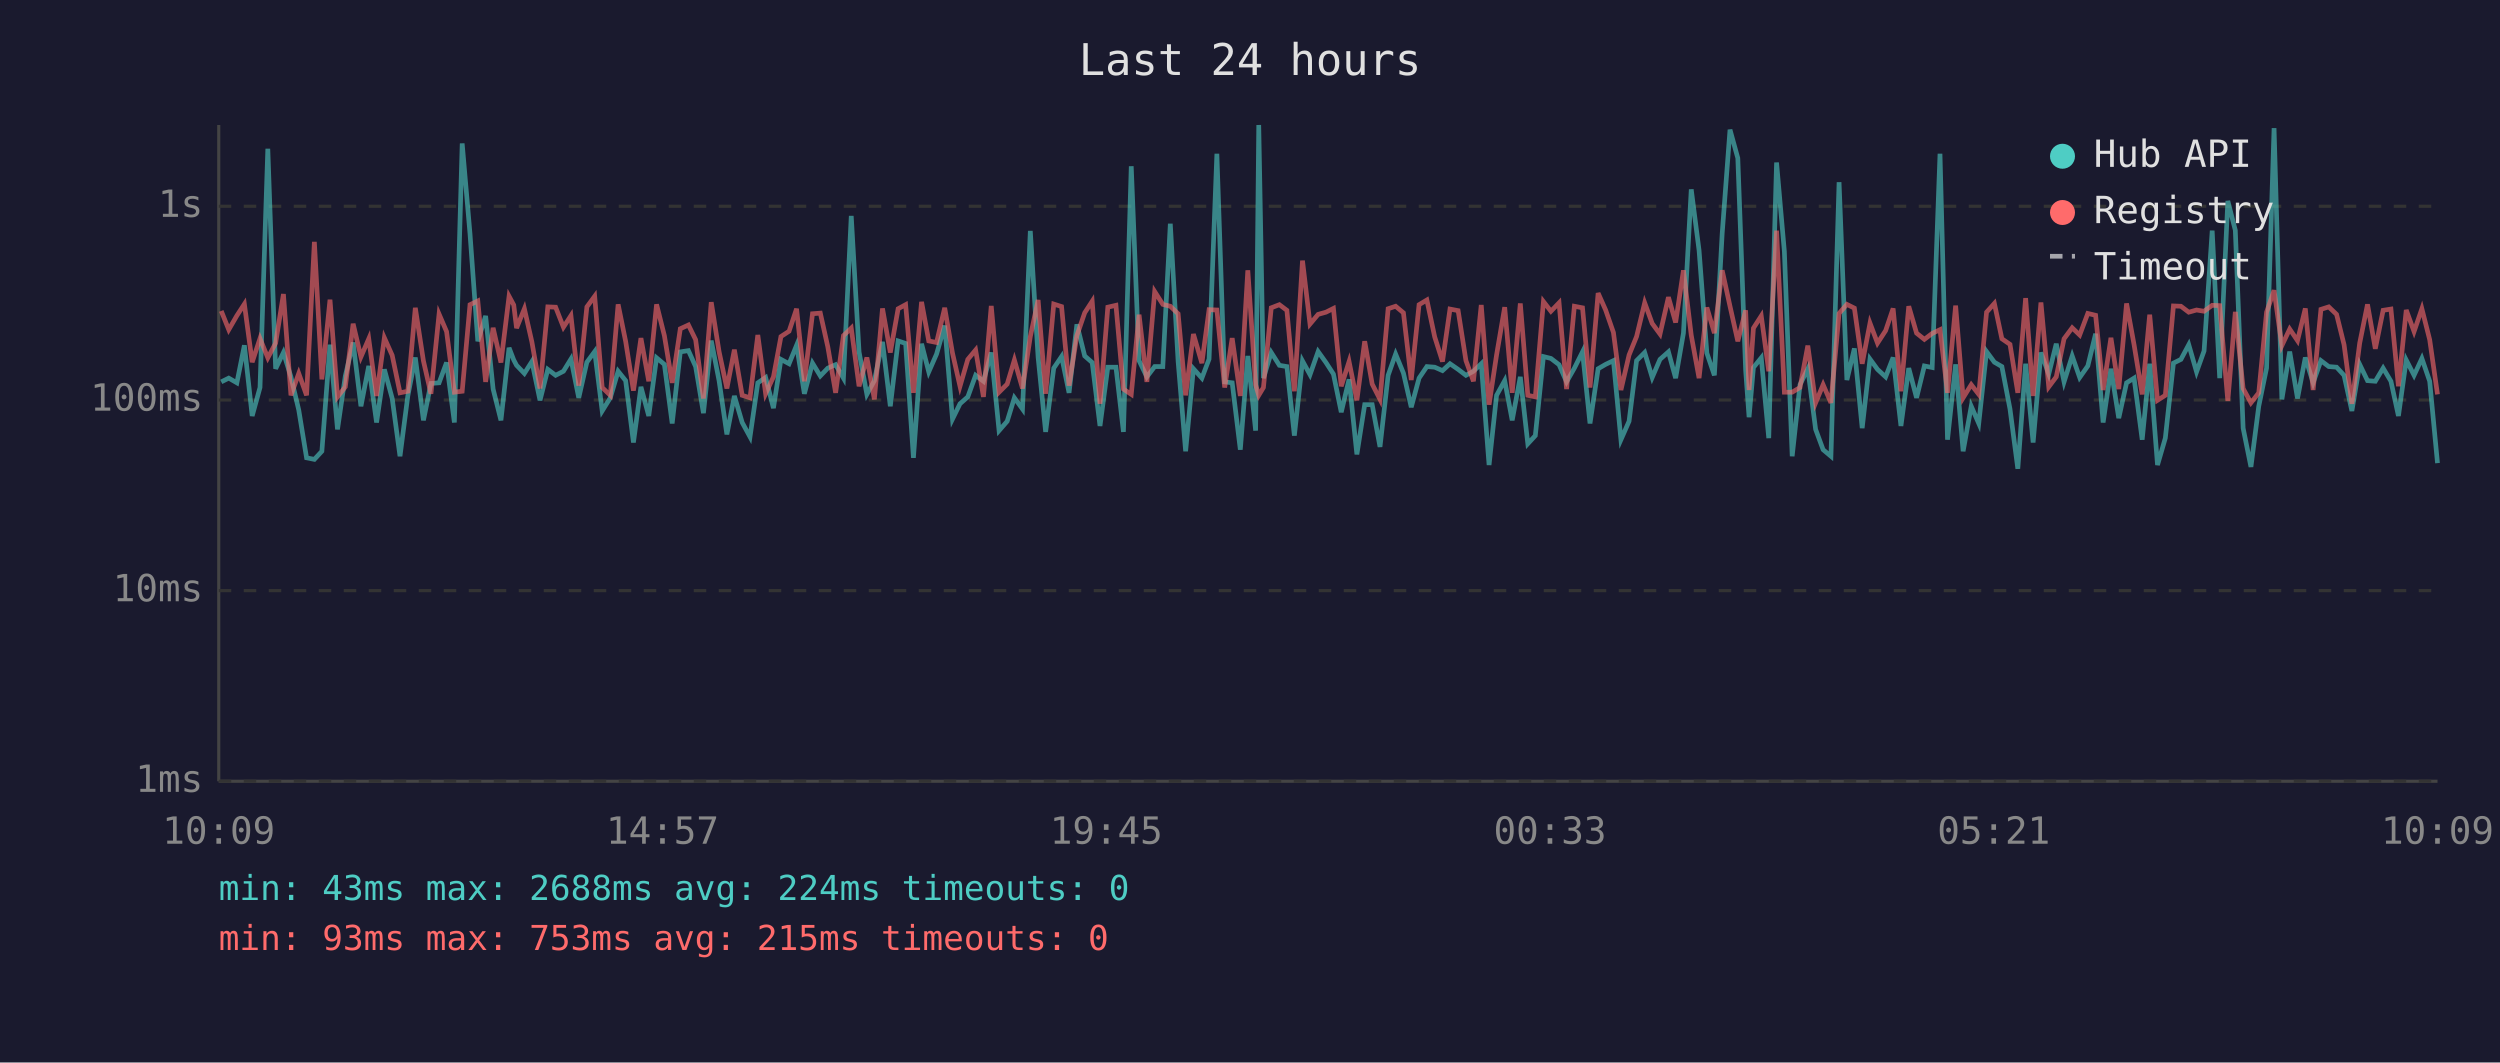
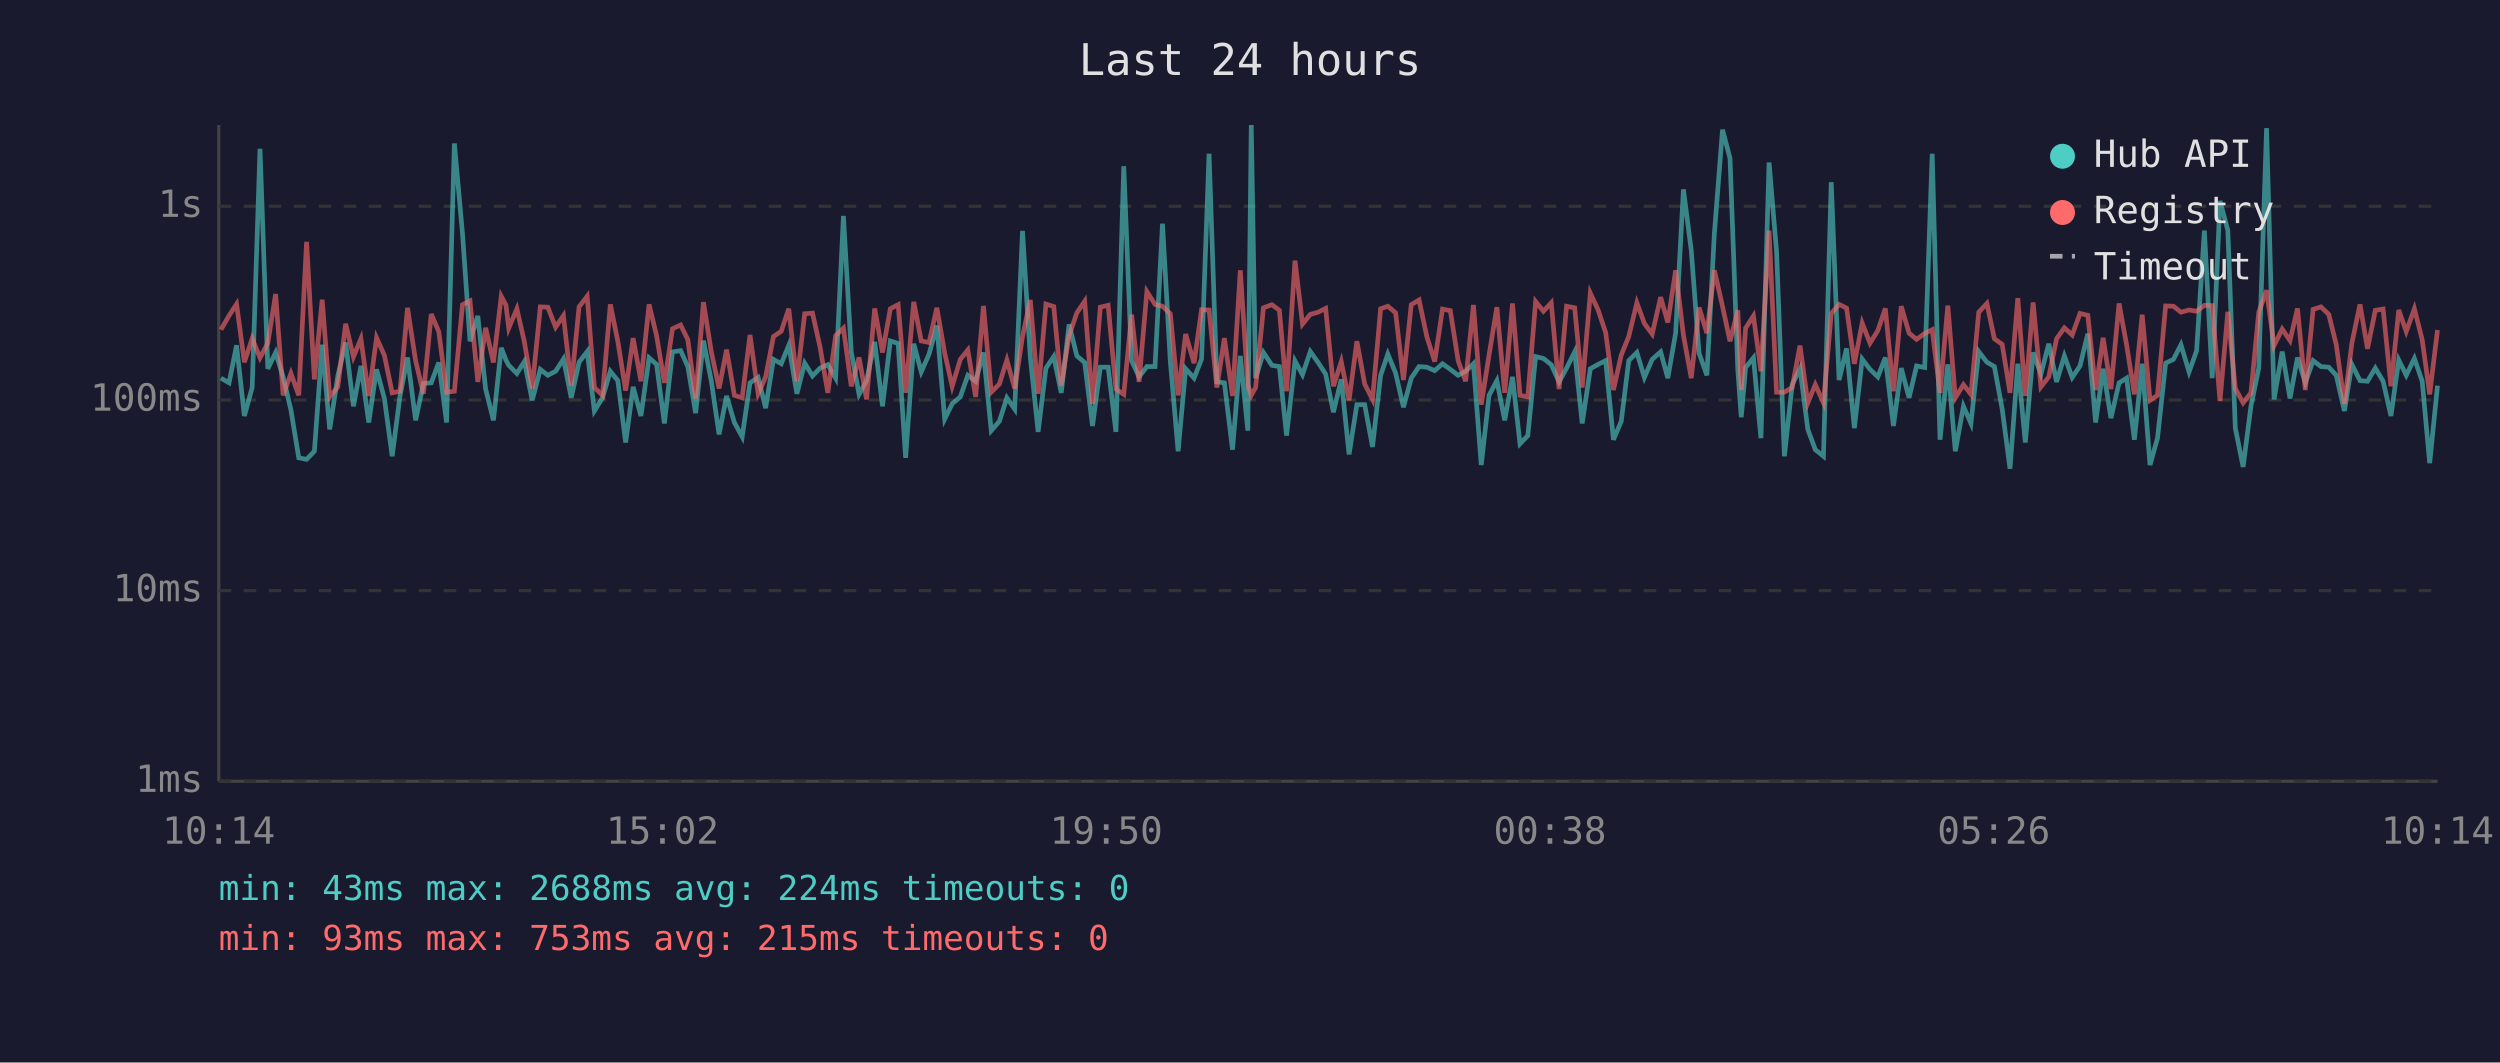
<svg xmlns="http://www.w3.org/2000/svg" viewBox="0 0 800 340" font-family="monospace" font-size="12">
  <rect width="800" height="340" fill="#1a1a2e" />
  <text x="400" y="24" fill="#e0e0e0" font-size="14" text-anchor="middle">Last 24 hours</text>
  <line x1="70" y1="40" x2="70" y2="250" stroke="#444" stroke-width="1" />
  <line x1="70" y1="250" x2="780" y2="250" stroke="#444" stroke-width="1" />
  <line x1="70" y1="250" x2="780" y2="250" stroke="#333" stroke-width="1" stroke-dasharray="4" />
  <text x="65" y="250" fill="#888" text-anchor="end" dominant-baseline="middle">1ms</text>
  <line x1="70" y1="189" x2="780" y2="189" stroke="#333" stroke-width="1" stroke-dasharray="4" />
  <text x="65" y="189" fill="#888" text-anchor="end" dominant-baseline="middle">10ms</text>
  <line x1="70" y1="128" x2="780" y2="128" stroke="#333" stroke-width="1" stroke-dasharray="4" />
  <text x="65" y="128" fill="#888" text-anchor="end" dominant-baseline="middle">100ms</text>
  <line x1="70" y1="66" x2="780" y2="66" stroke="#333" stroke-width="1" stroke-dasharray="4" />
  <text x="65" y="66" fill="#888" text-anchor="end" dominant-baseline="middle">1s</text>
-   <text x="70" y="270" fill="#888" text-anchor="middle">10:09</text>
-   <text x="212" y="270" fill="#888" text-anchor="middle">14:57</text>
-   <text x="354" y="270" fill="#888" text-anchor="middle">19:45</text>
-   <text x="496" y="270" fill="#888" text-anchor="middle">00:33</text>
-   <text x="638" y="270" fill="#888" text-anchor="middle">05:21</text>
-   <text x="780" y="270" fill="#888" text-anchor="middle">10:09</text>
-   <polyline points="70.8,122.2 73.2,121.0 75.8,122.5 78.2,110.5 80.7,133.1 83.2,124.0 85.7,47.6 88.2,118.0 90.7,112.8 93.1,120.6 95.6,131.2 98.1,146.5 100.6,147.0 103.0,144.4 105.6,110.3 108.0,137.4 110.5,120.3 113.0,109.6 115.5,130.0 118.0,117.1 120.5,135.2 123.0,118.2 125.5,127.5 128.0,146.0 130.5,126.7 132.9,114.4 135.5,134.5 137.9,122.7 140.5,122.5 142.9,116.0 145.4,135.2 147.9,45.9 150.4,74.8 152.9,109.2 155.4,101.1 157.8,124.5 160.3,134.5 162.9,111.3 164.4,115.2 165.3,116.9 167.8,119.5 170.2,115.7 172.8,128.1 175.3,118.2 177.8,120.1 180.3,118.8 182.7,114.9 185.2,127.3 187.8,115.9 190.3,112.5 192.7,131.5 195.3,127.3 197.8,118.8 200.2,121.8 202.7,141.6 205.1,123.8 207.6,133.1 210.1,114.5 212.6,116.6 215.1,135.5 217.7,112.6 220.3,112.2 222.6,117.3 225.1,132.2 227.6,109.0 230.1,121.8 232.6,139.0 235.0,126.7 237.5,135.2 240.0,139.8 242.5,122.5 245.0,120.8 247.5,130.6 249.9,115.0 252.5,116.4 254.9,110.5 257.4,126.0 260.0,116.2 262.5,120.3 264.9,117.8 267.4,116.7 269.9,121.0 272.4,69.1 274.9,112.6 277.4,126.2 279.8,121.8 282.4,109.4 284.9,130.0 287.4,109.1 289.8,109.9 292.3,146.5 294.9,110.0 297.2,119.0 299.7,113.3 302.3,104.2 304.8,134.1 307.2,129.2 309.7,127.0 312.2,120.1 314.7,122.0 317.2,112.8 319.7,137.8 322.3,134.8 324.6,127.3 327.2,130.9 329.7,73.9 332.2,114.4 334.6,138.2 337.2,117.8 339.7,114.1 342.1,125.7 344.6,103.8 347.1,113.9 349.5,116.0 352.0,136.3 354.5,117.5 357.1,117.5 359.5,138.2 362.0,53.2 364.5,115.4 367.0,120.6 369.5,117.3 372.1,117.3 374.5,71.6 377.0,115.7 379.4,144.4 381.9,118.0 384.6,121.0 386.9,114.9 389.4,49.2 391.9,122.2 394.3,122.5 396.9,143.9 399.3,113.9 401.8,137.8 402.8,40.0 404.3,121.0 406.8,112.8 409.4,116.9 411.8,117.3 414.2,139.4 416.8,115.5 419.2,119.9 421.8,112.5 424.3,116.0 426.7,119.7 429.2,131.9 431.7,121.4 434.2,145.4 436.7,129.5 439.1,129.5 441.6,143.0 444.2,120.1 446.6,113.3 449.1,119.4 451.6,130.3 454.1,121.0 456.6,117.3 459.1,117.5 461.6,118.6 464.0,116.4 466.6,118.2 469.1,120.1 471.5,118.8 474.0,116.4 476.5,148.8 478.9,126.5 481.5,121.8 483.9,134.5 486.5,120.6 488.9,142.0 491.3,139.4 493.9,114.1 496.3,114.7 498.9,116.7 501.3,122.2 503.8,117.8 506.4,112.6 508.8,135.5 511.4,118.0 513.8,116.6 516.3,115.4 518.7,140.7 521.3,134.8 523.7,115.4 526.3,112.8 528.7,120.8 531.2,115.0 533.9,112.6 536.2,121.0 538.7,106.6 541.2,60.6 543.7,80.1 546.2,113.0 548.6,120.1 551.1,74.7 553.6,41.5 556.1,50.6 558.6,118.4 559.7,133.5 561.1,117.6 563.6,114.5 566.0,140.2 568.5,52.0 571.0,80.5 573.5,146.0 576.0,123.1 578.5,118.0 581.0,137.4 583.4,143.9 585.9,146.0 588.5,58.3 591.0,121.6 593.4,111.5 595.9,137.0 598.4,114.9 600.8,118.2 603.4,120.6 605.8,114.4 608.3,136.3 610.8,117.8 613.3,127.3 615.8,117.1 618.3,117.6 620.8,49.2 623.2,140.7 625.8,116.6 628.2,144.4 630.8,130.0 633.2,135.5 635.7,112.5 638.2,115.9 640.6,117.3 643.2,130.9 645.7,150.0 648.2,116.4 650.6,141.6 653.1,112.8 655.6,119.7 658.0,110.0 660.5,122.2 663.1,113.9 665.5,120.8 668.1,117.1 670.6,106.8 673.0,135.2 675.5,118.0 678.0,133.8 680.5,122.5 682.9,121.0 685.5,140.7 687.9,116.4 690.4,148.8 692.9,140.2 695.5,116.2 697.9,115.0 700.4,110.3 702.9,119.0 705.3,112.3 707.9,73.8 710.3,121.0 712.9,64.3 715.3,73.7 717.8,137.0 720.3,149.4 722.8,130.0 725.3,117.8 727.7,41.0 730.2,127.8 732.7,112.5 735.2,127.5 737.7,114.4 740.2,122.5 742.7,115.4 745.2,117.3 747.7,117.5 750.1,120.1 752.6,131.5 755.1,116.6 757.6,121.8 760.1,122.0 762.6,117.8 765.1,122.0 767.5,133.1 770.0,115.2 772.5,120.1 775.0,114.7 777.5,122.0 780.0,148.2" fill="none" stroke="#4ecdc4" stroke-width="1.5" opacity="0.6" />
-   <polyline points="70.8,99.5 73.2,105.5 75.8,101.0 78.2,97.3 80.7,115.9 83.2,108.3 85.7,114.5 88.2,109.8 90.7,94.1 93.1,126.5 95.6,119.5 98.1,126.5 100.6,77.4 103.0,121.4 105.6,95.9 108.0,127.0 110.5,123.8 113.0,103.6 115.5,114.2 118.0,108.4 120.5,126.7 123.0,108.1 125.5,113.7 128.0,125.7 130.5,125.2 132.9,98.5 135.5,115.5 137.9,126.0 140.5,100.5 142.9,106.1 145.4,125.5 147.9,125.2 150.4,97.5 152.9,96.3 155.4,122.2 157.8,104.9 160.3,116.0 162.9,94.8 164.4,97.6 165.3,105.0 167.8,98.8 170.2,109.4 172.8,124.3 175.3,98.2 177.8,98.3 180.3,104.7 182.7,101.0 185.2,123.4 187.8,98.2 190.3,94.8 192.7,124.0 195.3,126.5 197.8,97.4 200.2,109.2 202.7,125.0 205.1,108.2 207.6,122.0 210.1,97.4 212.6,107.4 215.1,122.5 217.7,105.2 220.3,104.0 222.6,108.7 225.1,127.5 227.6,96.7 230.1,112.5 232.6,124.3 235.0,111.9 237.5,126.5 240.0,127.3 242.5,107.2 245.0,126.0 247.5,120.6 249.9,107.7 252.5,106.0 254.9,98.8 257.4,122.0 260.0,100.4 262.5,100.2 264.9,111.0 267.4,125.7 269.9,107.4 272.4,105.0 274.9,123.6 277.4,114.4 279.8,127.8 282.4,98.7 284.9,112.8 287.4,98.8 289.8,97.5 292.3,125.7 294.9,96.6 297.2,109.1 299.7,109.6 302.3,98.5 304.8,113.0 307.2,123.6 309.7,115.0 312.2,112.0 314.7,127.0 317.2,97.9 319.7,125.5 322.3,122.9 324.6,115.2 327.2,124.3 329.7,107.7 332.2,96.0 334.6,126.0 337.2,97.3 339.7,98.1 342.1,123.4 344.6,107.4 347.1,100.1 349.5,96.4 352.0,129.2 354.5,98.3 357.1,97.7 359.5,124.5 362.0,126.2 364.5,100.7 367.0,122.2 369.5,93.3 372.1,97.4 374.5,98.0 377.0,100.4 379.4,126.5 381.9,106.9 384.6,116.2 386.9,99.1 389.4,99.2 391.9,124.0 394.3,108.2 396.9,126.7 399.3,86.5 401.8,123.1 402.8,126.5 404.3,124.0 406.8,98.5 409.4,97.5 411.8,99.3 414.2,125.2 416.8,83.4 419.2,103.7 421.8,100.6 424.3,99.9 426.7,98.7 429.2,123.6 431.7,115.7 434.2,128.1 436.7,109.2 439.1,122.9 441.6,127.8 444.2,98.8 446.6,98.0 449.1,100.1 451.6,121.6 454.1,97.5 456.6,96.0 459.1,107.8 461.6,115.7 464.0,98.9 466.6,99.4 469.1,115.4 471.5,122.0 474.0,97.6 476.5,129.5 478.9,113.6 481.5,98.3 483.9,125.7 486.5,97.1 488.9,126.5 491.3,127.0 493.9,96.5 496.3,99.6 498.9,96.9 501.3,124.5 503.8,98.0 506.4,98.5 508.8,124.0 511.4,93.8 513.8,99.2 516.3,106.4 518.7,124.8 521.3,113.6 523.7,107.7 526.3,96.9 528.7,103.5 531.2,106.9 533.9,95.1 536.2,103.2 538.7,86.5 541.2,107.3 543.7,121.0 546.2,98.4 548.6,106.6 551.1,86.5 553.6,98.0 556.1,109.2 558.6,99.3 559.7,124.8 561.1,105.0 563.6,101.1 566.0,118.8 568.5,73.8 571.0,125.5 573.5,125.5 576.0,124.0 578.5,110.6 581.0,128.9 583.4,123.1 585.9,128.9 588.5,100.3 591.0,97.4 593.4,98.6 595.9,116.4 598.4,103.4 600.8,109.8 603.4,105.8 605.8,98.7 608.3,125.2 610.8,98.0 613.3,106.6 615.8,108.6 618.3,106.7 620.8,105.5 623.2,125.7 625.8,97.8 628.2,127.3 630.8,123.1 633.2,126.2 635.7,99.9 638.2,97.1 640.6,108.4 643.2,110.2 645.7,125.7 648.2,95.4 650.6,126.7 653.1,96.8 655.6,123.8 658.0,120.6 660.5,108.4 663.1,104.9 665.5,107.2 668.1,100.3 670.6,100.9 673.0,124.8 675.5,108.1 678.0,124.5 680.5,97.1 682.9,110.3 685.5,126.2 687.9,100.7 690.4,128.1 692.9,126.5 695.5,97.9 697.9,98.0 700.4,99.9 702.9,99.2 705.3,99.6 707.9,97.7 710.3,97.8 712.9,128.3 715.3,99.8 717.8,124.3 720.3,128.9 722.8,125.7 725.3,99.9 727.7,92.9 730.2,110.6 732.7,105.3 735.2,109.0 737.7,98.7 740.2,124.8 742.7,99.0 745.2,98.2 747.7,100.6 750.1,110.3 752.6,129.2 755.1,109.8 757.6,97.4 760.1,111.6 762.6,99.3 765.1,98.9 767.5,123.6 770.0,99.2 772.5,106.1 775.0,98.8 777.5,108.7 780.0,126.2" fill="none" stroke="#ff6b6b" stroke-width="1.5" opacity="0.6" />
+   <text x="70" y="270" fill="#888" text-anchor="middle">10:14</text>
+   <text x="212" y="270" fill="#888" text-anchor="middle">15:02</text>
+   <text x="354" y="270" fill="#888" text-anchor="middle">19:50</text>
+   <text x="496" y="270" fill="#888" text-anchor="middle">00:38</text>
+   <text x="638" y="270" fill="#888" text-anchor="middle">05:26</text>
+   <text x="780" y="270" fill="#888" text-anchor="middle">10:14</text>
+   <polyline points="70.7,121.0 73.3,122.5 75.7,110.5 78.2,133.1 80.7,124.0 83.2,47.6 85.7,118.0 88.2,112.8 90.6,120.6 93.1,131.2 95.6,146.5 98.1,147.0 100.6,144.4 103.1,110.3 105.5,137.4 108.1,120.3 110.6,109.6 113.1,130.0 115.5,117.1 118.0,135.2 120.5,118.2 123.0,127.5 125.5,146.0 128.0,126.7 130.4,114.4 133.0,134.5 135.5,122.7 138.0,122.5 140.4,116.0 142.9,135.2 145.4,45.9 148.0,74.8 150.4,109.2 152.9,101.1 155.4,124.5 157.9,134.5 160.4,111.3 161.9,115.2 162.8,116.9 165.4,119.5 167.8,115.7 170.3,128.1 172.9,118.2 175.3,120.1 177.8,118.8 180.3,114.9 182.8,127.3 185.3,115.9 187.9,112.5 190.2,131.5 192.8,127.3 195.3,118.8 197.7,121.8 200.2,141.6 202.6,123.8 205.1,133.1 207.7,114.5 210.1,116.6 212.6,135.5 215.2,112.6 217.8,112.2 220.1,117.3 222.6,132.2 225.1,109.0 227.6,121.8 230.1,139.0 232.5,126.7 235.0,135.2 237.5,139.8 240.0,122.5 242.6,120.8 245.0,130.6 247.5,115.0 250.0,116.4 252.4,110.5 255.0,126.0 257.5,116.2 260.0,120.3 262.4,117.8 264.9,116.7 267.4,121.0 269.9,69.1 272.4,112.6 274.9,126.2 277.3,121.8 279.9,109.4 282.4,130.0 284.9,109.1 287.4,109.9 289.8,146.5 292.4,110.0 294.8,119.0 297.3,113.3 299.8,104.2 302.3,134.1 304.7,129.2 307.3,127.0 309.7,120.1 312.2,122.0 314.7,112.8 317.2,137.8 319.8,134.8 322.2,127.3 324.7,130.9 327.2,73.9 329.7,114.4 332.2,138.2 334.7,117.8 337.2,114.1 339.6,125.7 342.1,103.8 344.6,113.9 347.1,116.0 349.6,136.3 352.1,117.5 354.6,117.5 357.1,138.2 359.6,53.2 362.1,115.4 364.5,120.6 367.0,117.3 369.6,117.3 372.0,71.6 374.5,115.7 377.0,144.4 379.4,118.0 382.1,121.0 384.5,114.9 386.9,49.2 389.4,122.2 391.8,122.5 394.4,143.9 396.9,113.9 399.3,137.8 400.4,40.0 401.8,121.0 404.3,112.8 407.0,116.9 409.4,117.3 411.7,139.4 414.4,115.5 416.8,119.9 419.3,112.5 421.8,116.0 424.2,119.7 426.7,131.9 429.2,121.4 431.7,145.4 434.2,129.5 436.7,129.5 439.2,143.0 441.8,120.1 444.1,113.3 446.6,119.4 449.1,130.3 451.6,121.0 454.1,117.3 456.6,117.5 459.1,118.6 461.6,116.4 464.1,118.2 466.6,120.1 469.0,118.8 471.5,116.4 474.0,148.8 476.5,126.5 479.0,121.8 481.5,134.5 484.0,120.6 486.4,142.0 488.9,139.4 491.4,114.1 493.9,114.7 496.4,116.7 498.9,122.2 501.3,117.8 503.9,112.6 506.3,135.5 508.9,118.0 511.4,116.6 513.8,115.4 516.3,140.7 518.8,134.8 521.2,115.4 523.8,112.8 526.2,120.8 528.7,115.0 531.4,112.6 533.7,121.0 536.2,106.6 538.7,60.6 541.2,80.1 543.7,113.0 546.2,120.1 548.6,74.7 551.2,41.5 553.6,50.6 556.1,118.4 557.2,133.5 558.6,117.6 561.1,114.5 563.5,140.2 566.1,52.0 568.5,80.5 571.0,146.0 573.5,123.1 576.0,118.0 578.5,137.4 580.9,143.9 583.5,146.0 586.0,58.3 588.5,121.6 590.9,111.5 593.4,137.0 595.9,114.9 598.4,118.2 600.9,120.6 603.3,114.4 605.9,136.3 608.4,117.8 610.9,127.3 613.3,117.1 615.9,117.6 618.3,49.2 620.8,140.7 623.3,116.6 625.7,144.4 628.3,130.0 630.7,135.5 633.2,112.5 635.8,115.9 638.2,117.3 640.7,130.9 643.2,150.0 645.7,116.4 648.1,141.6 650.6,112.8 653.1,119.7 655.6,110.0 658.1,122.2 660.6,113.9 663.1,120.8 665.6,117.1 668.1,106.8 670.6,135.2 673.0,118.0 675.5,133.8 678.1,122.5 680.5,121.0 683.0,140.7 685.5,116.4 688.0,148.8 690.4,140.2 693.0,116.2 695.5,115.0 697.9,110.3 700.5,119.0 702.9,112.3 705.4,73.8 707.9,121.0 710.4,64.3 712.9,73.7 715.3,137.0 717.8,149.4 720.3,130.0 722.8,117.8 725.3,41.0 727.7,127.8 730.3,112.5 732.8,127.5 735.2,114.4 737.7,122.5 740.2,115.4 742.7,117.3 745.2,117.5 747.6,120.1 750.2,131.5 752.6,116.6 755.2,121.8 757.6,122.0 760.1,117.8 762.6,122.0 765.1,133.1 767.6,115.2 770.0,120.1 772.6,114.7 775.1,122.0 777.5,148.2 780.0,123.4" fill="none" stroke="#4ecdc4" stroke-width="1.5" opacity="0.6" />
+   <polyline points="70.7,105.5 73.3,101.0 75.7,97.3 78.2,115.9 80.7,108.3 83.2,114.5 85.7,109.8 88.2,94.1 90.6,126.5 93.1,119.5 95.6,126.5 98.1,77.4 100.6,121.4 103.1,95.9 105.5,127.0 108.1,123.8 110.6,103.6 113.1,114.2 115.5,108.4 118.0,126.7 120.5,108.1 123.0,113.7 125.5,125.7 128.0,125.2 130.4,98.5 133.0,115.5 135.5,126.0 138.0,100.5 140.4,106.1 142.9,125.5 145.4,125.2 148.0,97.5 150.4,96.3 152.9,122.2 155.4,104.9 157.9,116.0 160.4,94.8 161.9,97.6 162.8,105.0 165.4,98.8 167.8,109.4 170.3,124.3 172.9,98.2 175.3,98.3 177.8,104.7 180.3,101.0 182.8,123.4 185.3,98.2 187.9,94.8 190.2,124.0 192.8,126.5 195.3,97.4 197.7,109.2 200.2,125.0 202.6,108.2 205.1,122.0 207.7,97.4 210.1,107.4 212.6,122.5 215.2,105.2 217.8,104.0 220.1,108.7 222.6,127.5 225.1,96.7 227.6,112.5 230.1,124.3 232.5,111.9 235.0,126.5 237.5,127.3 240.0,107.2 242.6,126.0 245.0,120.6 247.5,107.7 250.0,106.0 252.4,98.8 255.0,122.0 257.5,100.4 260.0,100.2 262.4,111.0 264.9,125.7 267.4,107.4 269.9,105.0 272.4,123.6 274.9,114.4 277.3,127.8 279.9,98.7 282.4,112.8 284.9,98.8 287.4,97.5 289.8,125.7 292.4,96.6 294.8,109.1 297.3,109.6 299.8,98.5 302.3,113.0 304.7,123.6 307.3,115.0 309.7,112.0 312.2,127.0 314.7,97.9 317.2,125.5 319.8,122.9 322.2,115.2 324.7,124.3 327.2,107.7 329.7,96.0 332.2,126.0 334.7,97.3 337.2,98.1 339.6,123.4 342.1,107.4 344.6,100.1 347.1,96.4 349.6,129.2 352.1,98.3 354.6,97.7 357.1,124.5 359.6,126.2 362.1,100.7 364.5,122.2 367.0,93.3 369.6,97.4 372.0,98.0 374.5,100.4 377.0,126.5 379.4,106.9 382.1,116.2 384.5,99.1 386.9,99.2 389.4,124.0 391.8,108.2 394.4,126.7 396.9,86.5 399.3,123.1 400.4,126.5 401.8,124.0 404.3,98.5 407.0,97.5 409.4,99.3 411.7,125.2 414.4,83.4 416.8,103.7 419.3,100.6 421.8,99.9 424.2,98.7 426.7,123.6 429.2,115.7 431.7,128.1 434.2,109.2 436.7,122.9 439.2,127.8 441.8,98.8 444.1,98.0 446.6,100.1 449.1,121.6 451.6,97.5 454.1,96.0 456.6,107.8 459.1,115.7 461.6,98.9 464.1,99.4 466.6,115.4 469.0,122.0 471.5,97.6 474.0,129.5 476.5,113.6 479.0,98.3 481.5,125.7 484.0,97.1 486.4,126.5 488.9,127.0 491.4,96.5 493.9,99.6 496.4,96.9 498.9,124.5 501.3,98.0 503.9,98.5 506.3,124.0 508.9,93.8 511.4,99.2 513.8,106.4 516.3,124.8 518.8,113.6 521.2,107.7 523.8,96.9 526.2,103.5 528.7,106.9 531.4,95.1 533.7,103.2 536.2,86.5 538.7,107.3 541.2,121.0 543.7,98.4 546.2,106.6 548.6,86.5 551.2,98.0 553.6,109.2 556.1,99.3 557.2,124.8 558.6,105.0 561.1,101.1 563.5,118.8 566.1,73.8 568.5,125.5 571.0,125.5 573.5,124.0 576.0,110.6 578.5,128.9 580.9,123.1 583.5,128.9 586.0,100.3 588.5,97.4 590.9,98.6 593.4,116.4 595.9,103.4 598.4,109.8 600.9,105.8 603.3,98.7 605.9,125.2 608.4,98.0 610.9,106.6 613.3,108.6 615.9,106.7 618.3,105.5 620.8,125.7 623.3,97.8 625.7,127.3 628.3,123.1 630.7,126.2 633.2,99.9 635.8,97.1 638.2,108.4 640.7,110.2 643.2,125.7 645.7,95.4 648.1,126.7 650.6,96.8 653.1,123.8 655.6,120.6 658.1,108.4 660.6,104.9 663.1,107.2 665.6,100.3 668.1,100.9 670.6,124.8 673.0,108.1 675.5,124.5 678.1,97.1 680.5,110.3 683.0,126.2 685.5,100.7 688.0,128.1 690.4,126.5 693.0,97.9 695.5,98.0 697.9,99.9 700.5,99.2 702.9,99.6 705.4,97.7 707.9,97.8 710.4,128.3 712.9,99.8 715.3,124.3 717.8,128.9 720.3,125.7 722.8,99.9 725.3,92.9 727.7,110.6 730.3,105.3 732.8,109.0 735.2,98.7 737.7,124.8 740.2,99.0 742.7,98.2 745.2,100.6 747.6,110.3 750.2,129.2 752.6,109.8 755.2,97.4 757.6,111.6 760.1,99.3 762.6,98.9 765.1,123.6 767.6,99.2 770.0,106.1 772.6,98.8 775.1,108.7 777.5,126.2 780.0,105.6" fill="none" stroke="#ff6b6b" stroke-width="1.5" opacity="0.6" />
  <circle cx="660" cy="50" r="4" fill="#4ecdc4" />
  <text x="670" y="50" fill="#e0e0e0" dominant-baseline="middle">Hub API</text>
  <circle cx="660" cy="68" r="4" fill="#ff6b6b" />
  <text x="670" y="68" fill="#e0e0e0" dominant-baseline="middle">Registry</text>
  <line x1="656" y1="82" x2="664" y2="82" stroke="#e0e0e0" stroke-width="1.5" stroke-dasharray="4,3" opacity="0.7" />
  <text x="670" y="86" fill="#e0e0e0" dominant-baseline="middle">Timeout</text>
  <text x="70" y="288" fill="#4ecdc4" font-size="11">min: 43ms  max: 2688ms  avg: 224ms  timeouts: 0</text>
  <text x="70" y="304" fill="#ff6b6b" font-size="11">min: 93ms  max: 753ms  avg: 215ms  timeouts: 0</text>
</svg>
